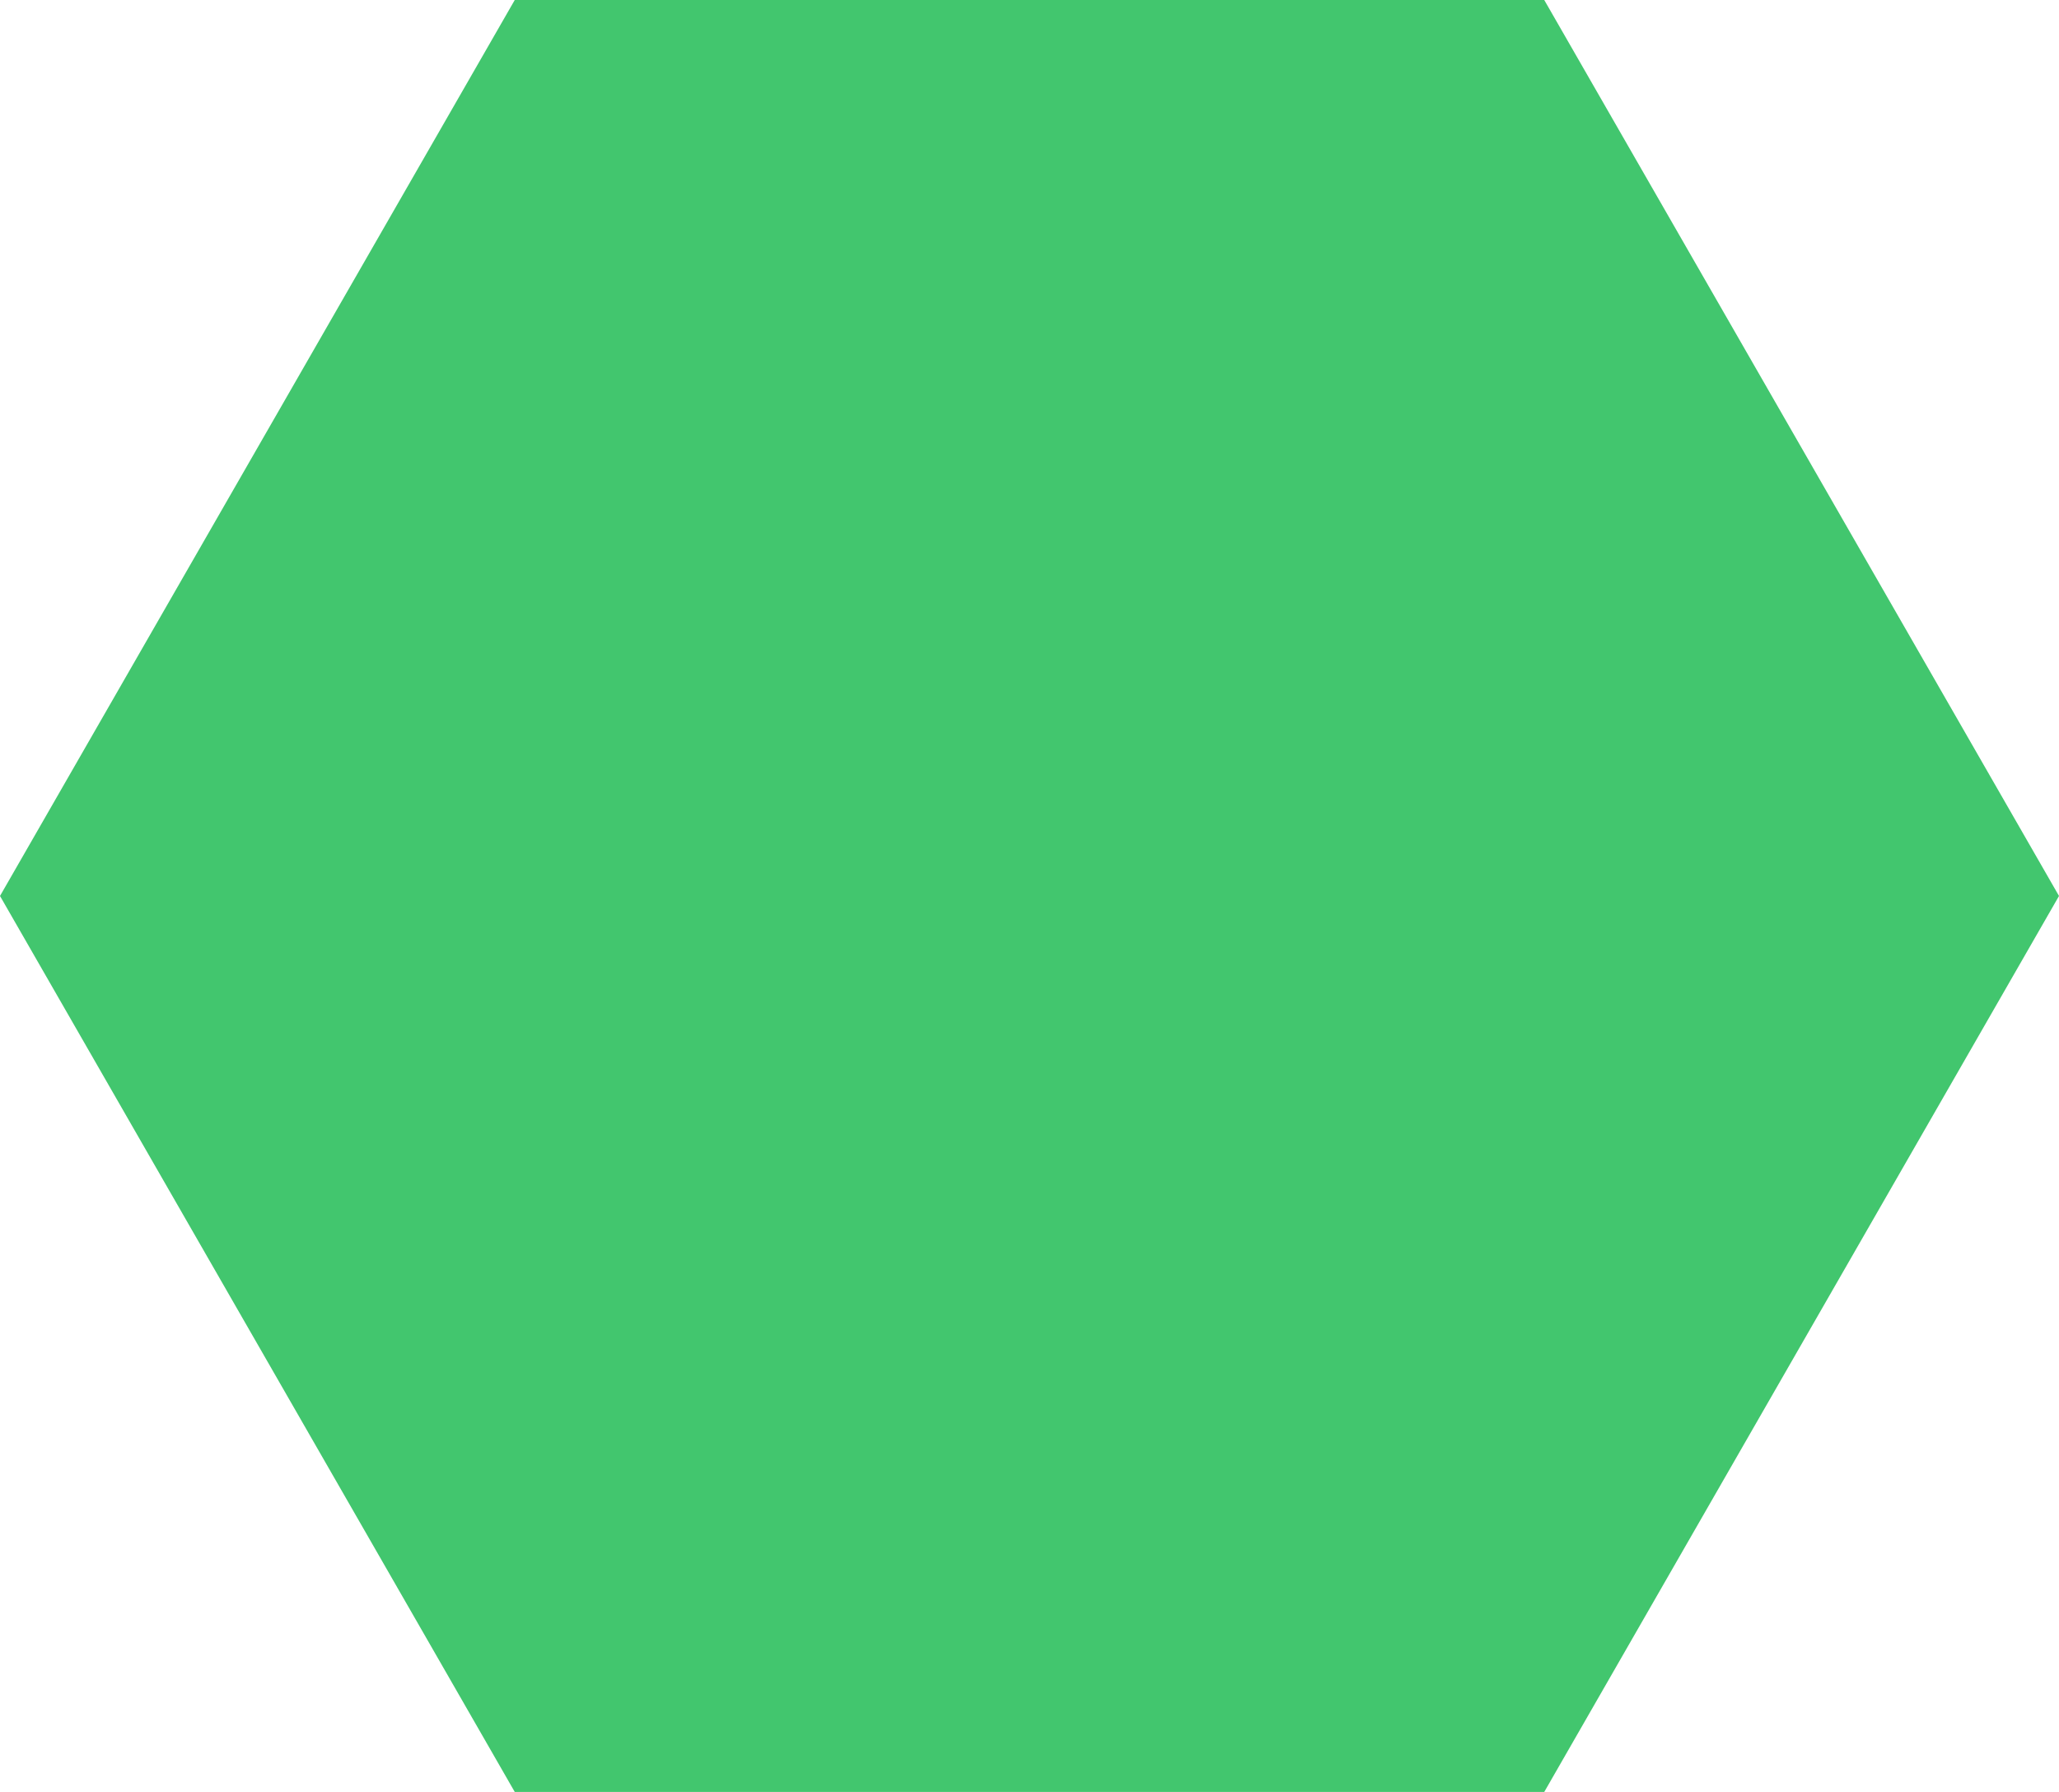
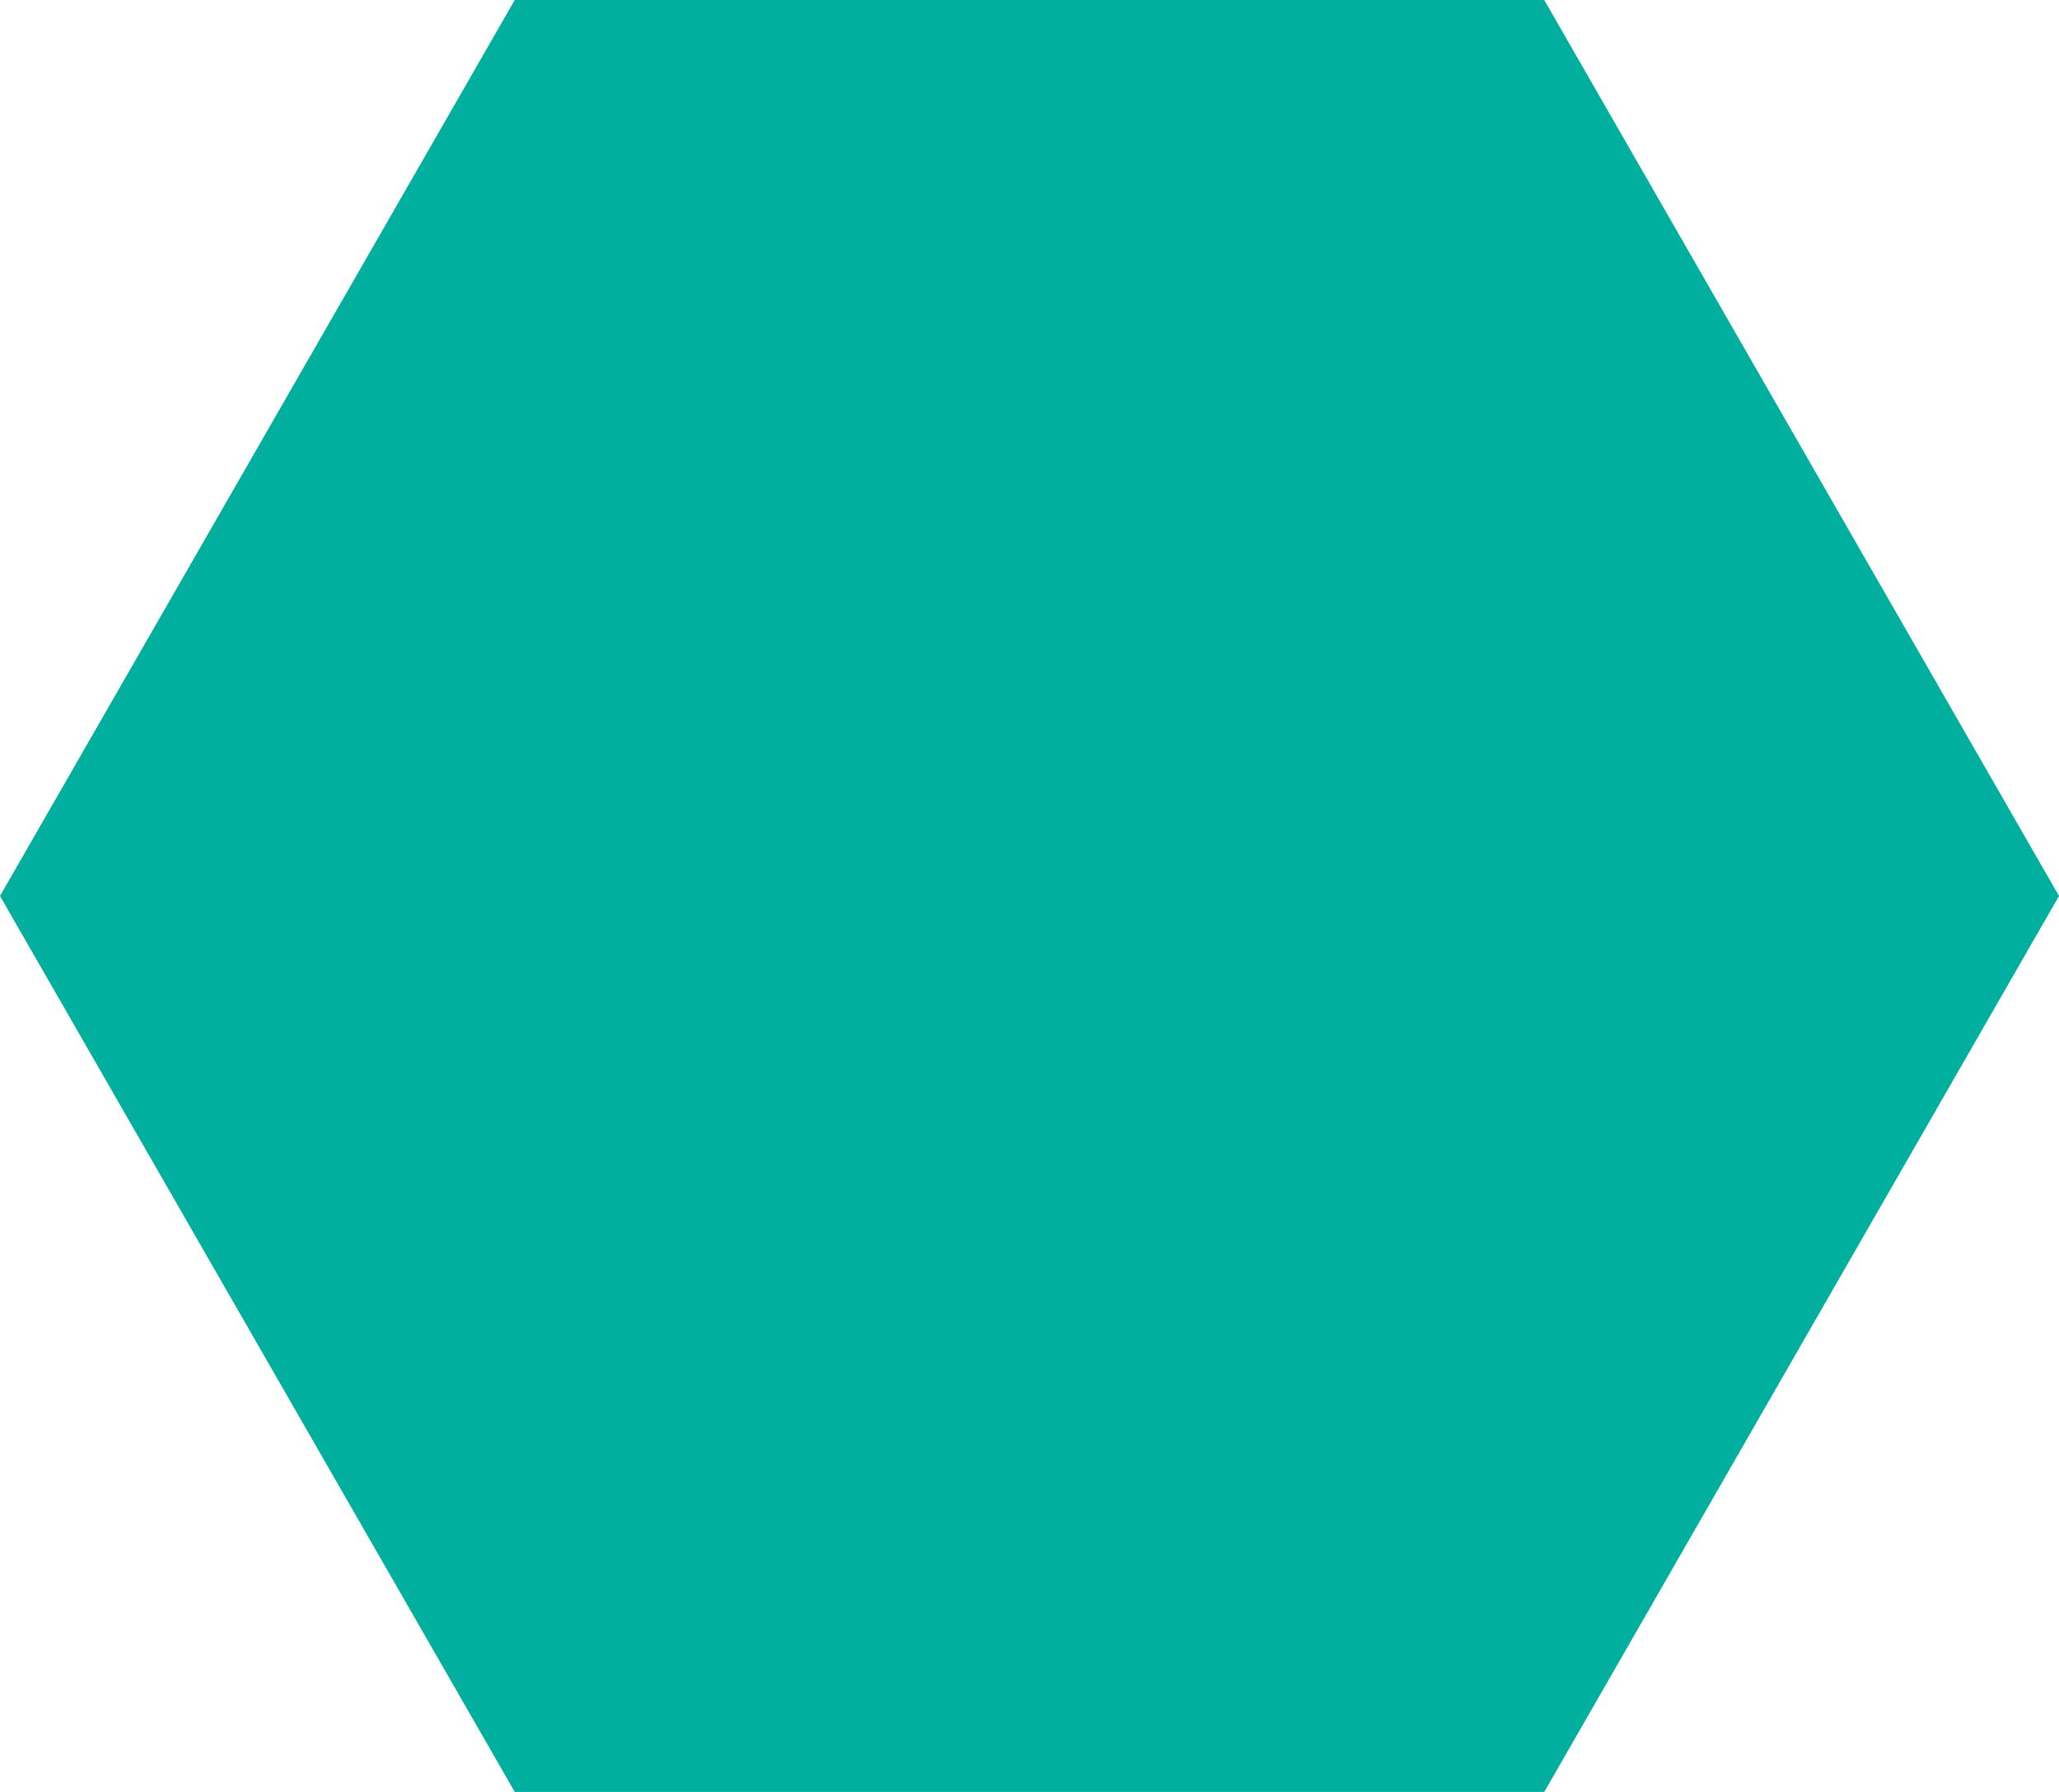
<svg xmlns="http://www.w3.org/2000/svg" width="108" height="94" viewBox="0 0 108 94" fill="none">
-   <path d="M81 94L108 47L81 0H27L0 47L27 94H81Z" fill="#42C66E" />
+   <path d="M81 94L108 47L81 0H27L0 47L27 94H81Z" fill="#00AF9D" />
</svg>
